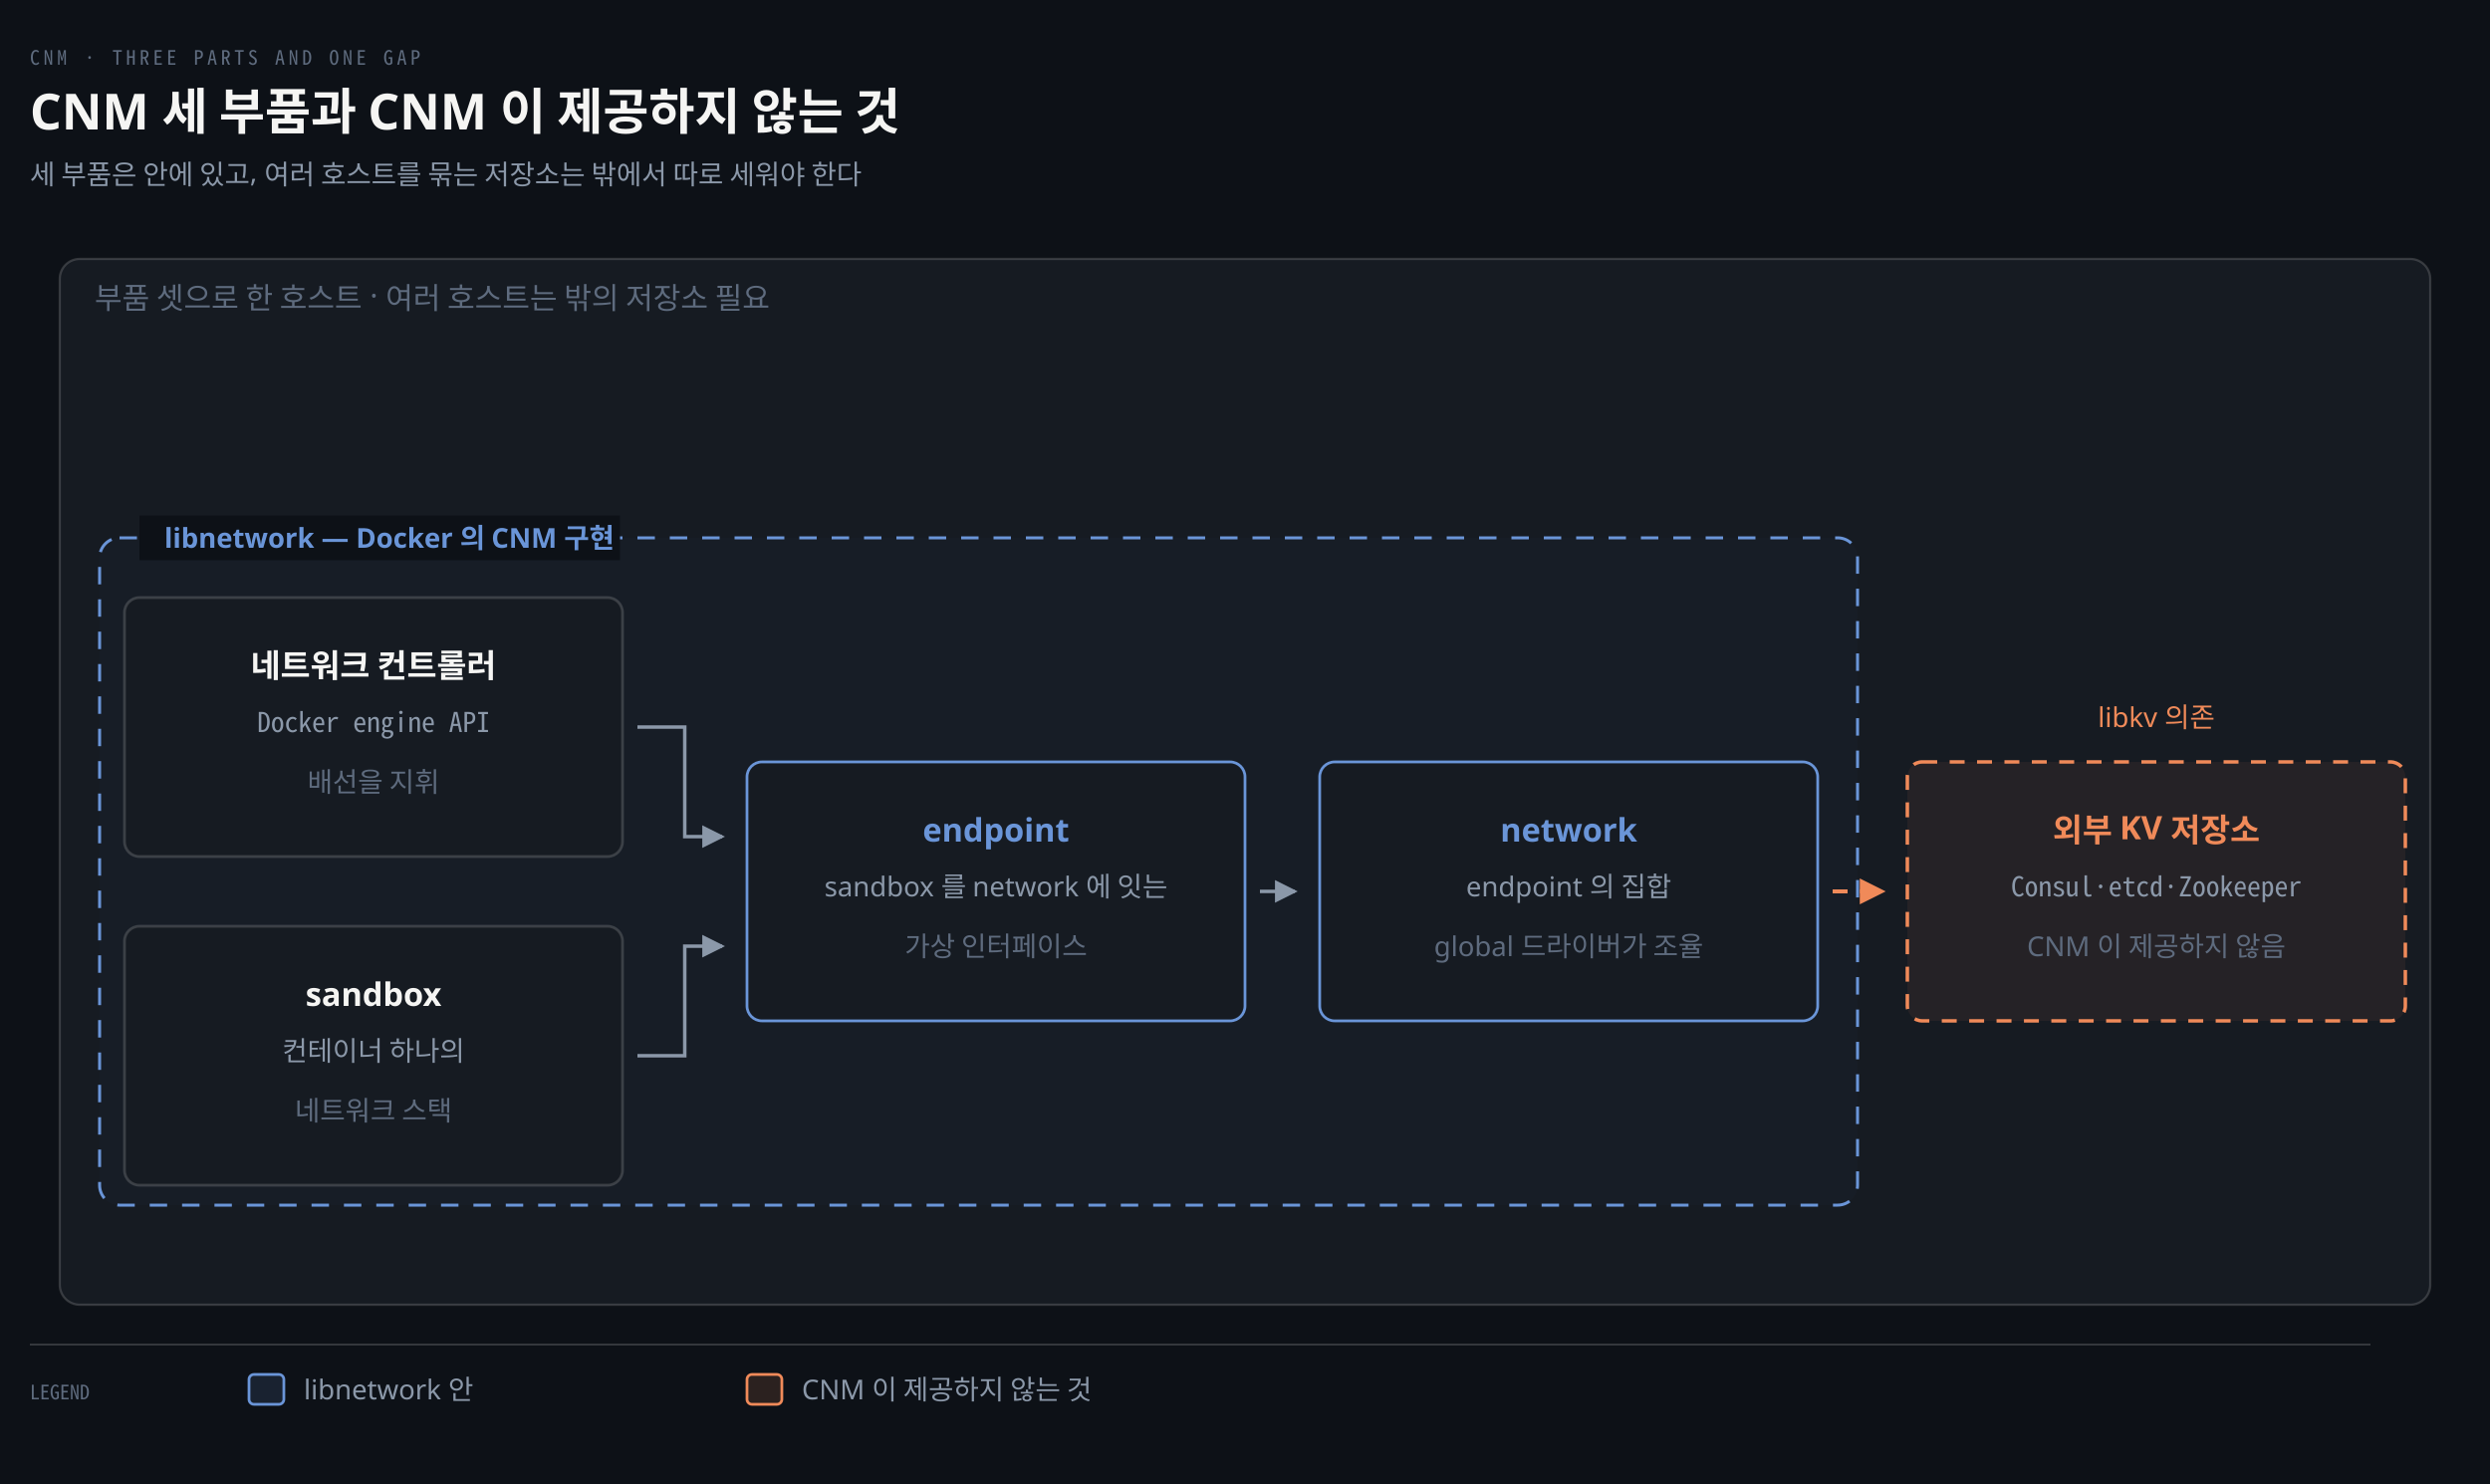
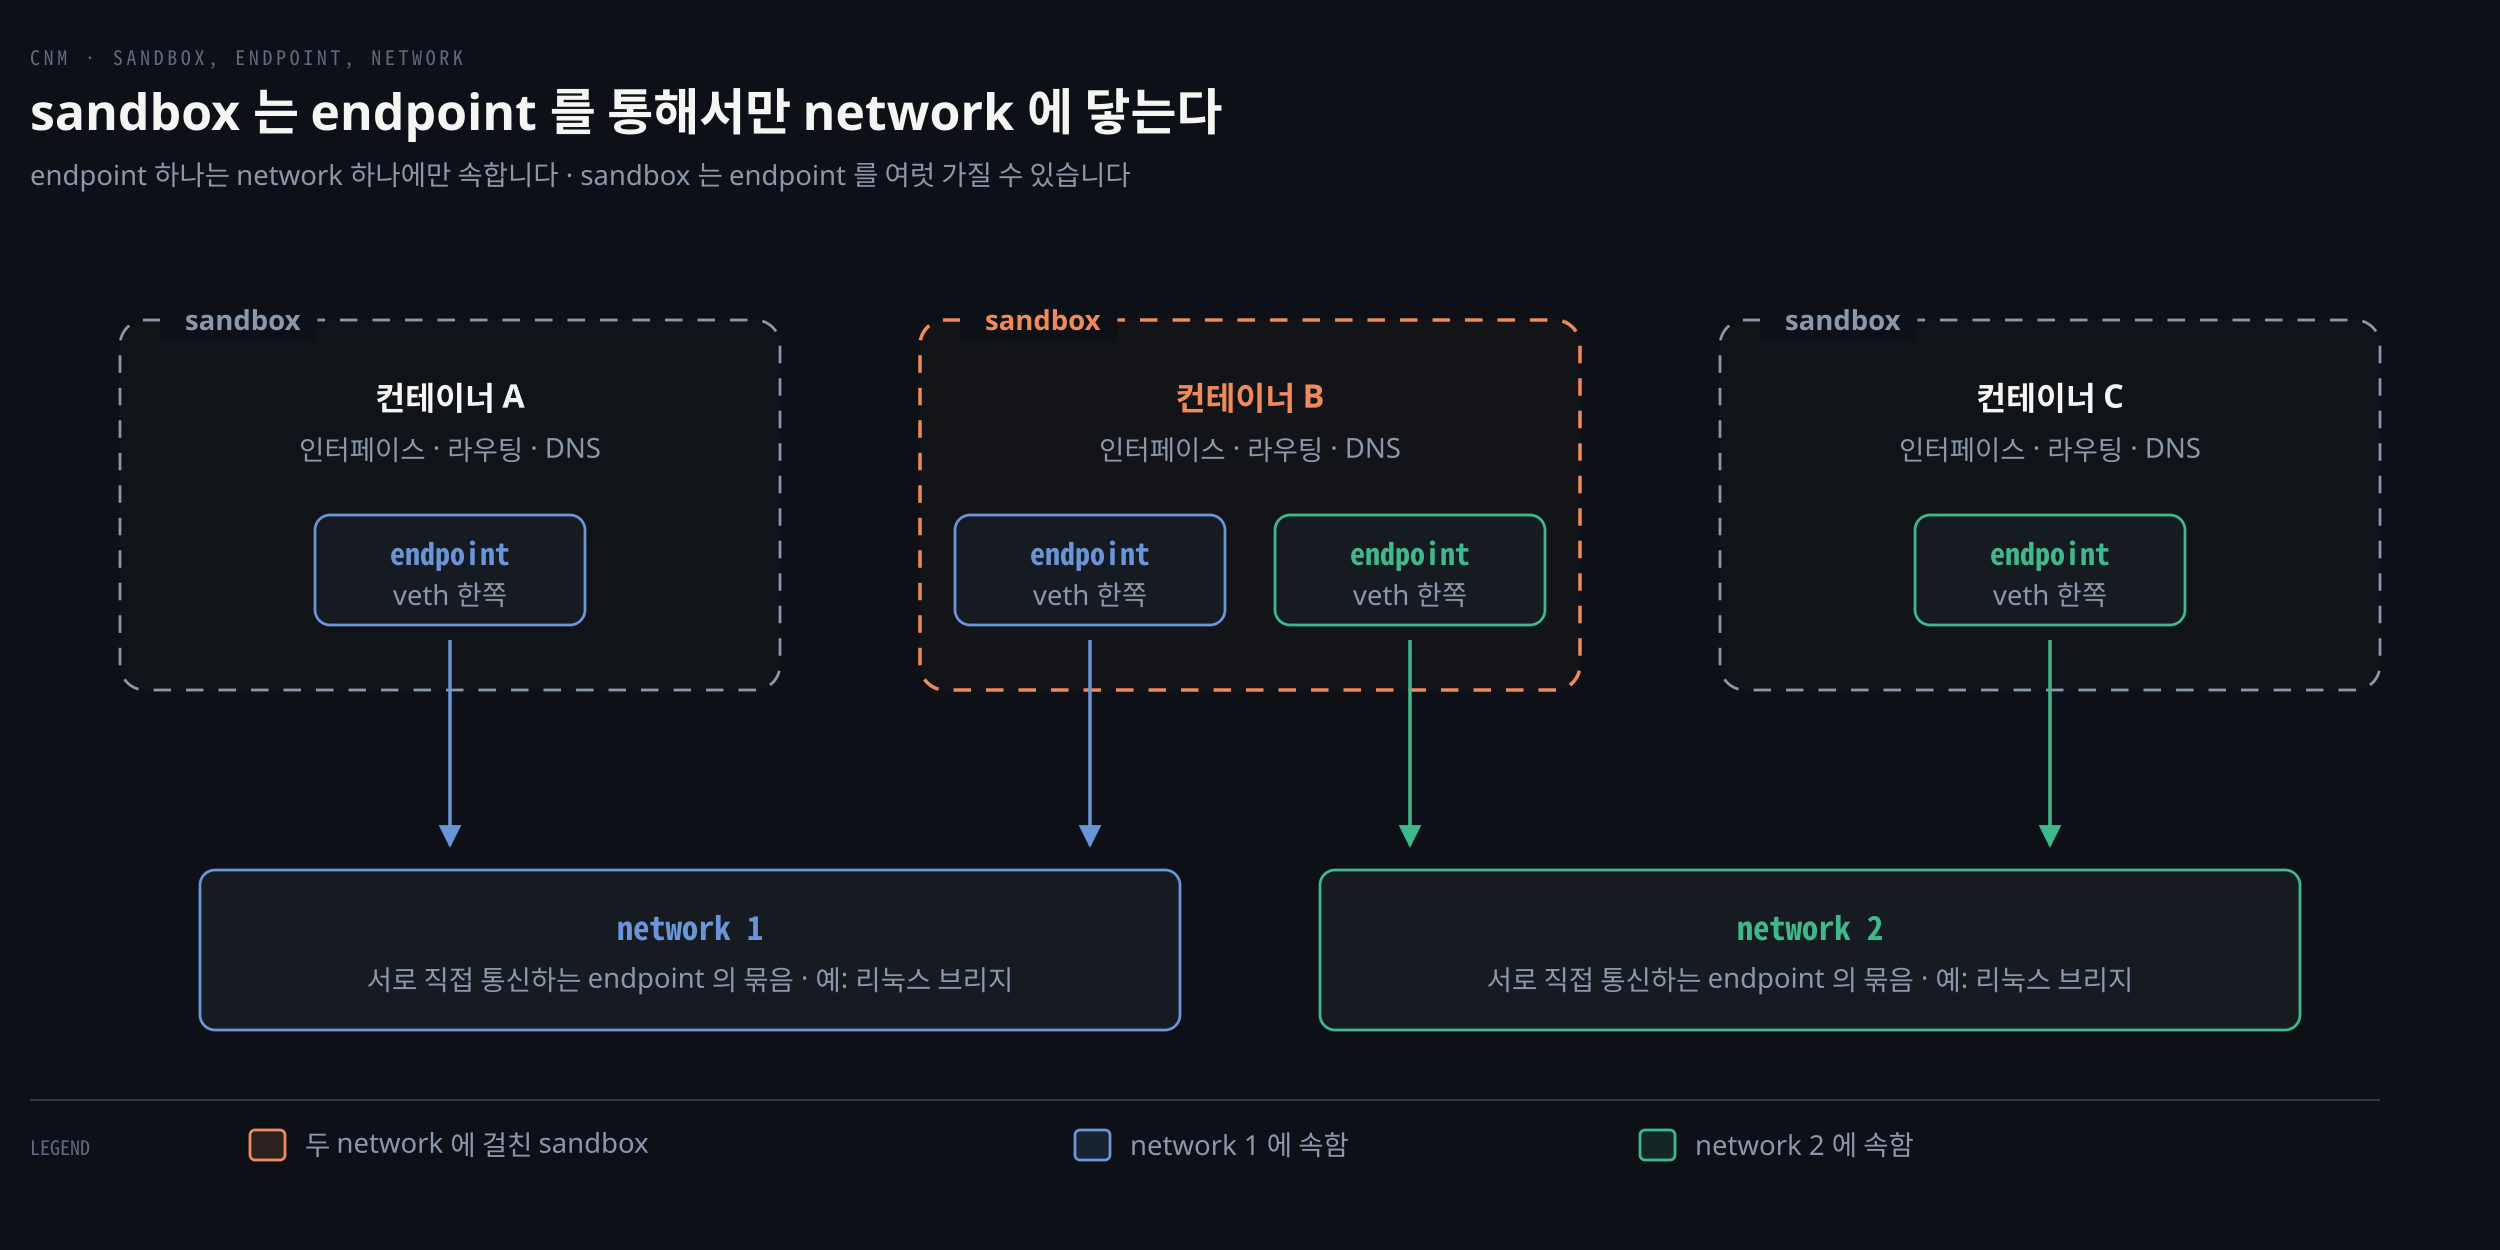
- <svg xmlns="http://www.w3.org/2000/svg" viewBox="0 0 1000 596" width="100%" role="img" aria-labelledby="dt dd">
+ <svg xmlns="http://www.w3.org/2000/svg" viewBox="0 0 1000 500" width="100%" role="img" aria-labelledby="dt dd">
  <defs>
    <marker id="ar" viewBox="0 0 8 8" refX="7" refY="4" markerWidth="6.5" markerHeight="6.5" orient="auto">
      <path d="M0 0 L8 4 L0 8 z" fill="#8B98A9" />
    </marker>
    <marker id="ok" viewBox="0 0 8 8" refX="7" refY="4" markerWidth="6.5" markerHeight="6.5" orient="auto">
      <path d="M0 0 L8 4 L0 8 z" fill="#3FB98C" />
    </marker>
    <marker id="warn" viewBox="0 0 8 8" refX="7" refY="4" markerWidth="6.5" markerHeight="6.5" orient="auto">
      <path d="M0 0 L8 4 L0 8 z" fill="#E3B341" />
    </marker>
    <marker id="bad" viewBox="0 0 8 8" refX="7" refY="4" markerWidth="6.5" markerHeight="6.5" orient="auto">
      <path d="M0 0 L8 4 L0 8 z" fill="#F0616D" />
    </marker>
    <marker id="info" viewBox="0 0 8 8" refX="7" refY="4" markerWidth="6.5" markerHeight="6.5" orient="auto">
      <path d="M0 0 L8 4 L0 8 z" fill="#6A95D8" />
    </marker>
    <marker id="acc" viewBox="0 0 8 8" refX="7" refY="4" markerWidth="6.5" markerHeight="6.5" orient="auto">
      <path d="M0 0 L8 4 L0 8 z" fill="#F08A59" />
    </marker>
    <marker id="soft" viewBox="0 0 8 8" refX="7" refY="4" markerWidth="6.5" markerHeight="6.5" orient="auto">
      <path d="M0 0 L8 4 L0 8 z" fill="#5E6B7E" />
    </marker>
  </defs>
-   <rect width="1000" height="596" fill="#0D1117" />
-   <text x="12" y="26" font-family="'Geist Mono','Noto Sans Mono CJK KR',monospace" font-size="8" letter-spacing="0.18em" fill="#5E6B7E">CNM · THREE PARTS AND ONE GAP</text>
-   <text x="12" y="52" font-family="'Geist','Apple SD Gothic Neo','Noto Sans KR','Malgun Gothic',sans-serif" font-size="20" font-weight="600" fill="#F5F5F3">CNM 세 부품과 CNM 이 제공하지 않는 것</text>
-   <text x="12" y="74" font-family="'Geist','Apple SD Gothic Neo','Noto Sans KR','Malgun Gothic',sans-serif" font-size="11" fill="#8B98A9">세 부품은 안에 있고, 여러 호스트를 묶는 저장소는 밖에서 따로 세워야 한다</text>
-   <rect x="24" y="104" width="952" height="420" rx="8" fill="#161B22" stroke="rgba(191,192,192,0.22)" stroke-width="0.9" />
-   <text x="38" y="124" text-anchor="start" font-family="'Geist','Apple SD Gothic Neo','Noto Sans KR','Malgun Gothic',sans-serif" font-size="12" font-weight="400" fill="#5E6B7E">부품 셋으로 한 호스트 · 여러 호스트는 밖의 저장소 필요</text>
-   <rect x="40" y="216" width="706" height="268" rx="8" fill="#6A95D806" stroke="#6A95D8" stroke-width="1.2" stroke-dasharray="7 6" />
-   <rect x="56" y="207" width="193" height="18" fill="#0D1117" />
-   <text x="66" y="220" text-anchor="start" font-family="'Geist','Apple SD Gothic Neo','Noto Sans KR','Malgun Gothic',sans-serif" font-size="11" font-weight="600" fill="#6A95D8">libnetwork — Docker 의 CNM 구현</text>
-   <rect x="50" y="240" width="200" height="104" rx="6" fill="#161B22" stroke="rgba(191,192,192,0.22)" stroke-width="1.1" />
-   <text x="150" y="272" text-anchor="middle" font-family="'Geist','Apple SD Gothic Neo','Noto Sans KR','Malgun Gothic',sans-serif" font-size="13" font-weight="600" fill="#F5F5F3">네트워크 컨트롤러</text>
-   <text x="150" y="294" text-anchor="middle" font-family="'Geist Mono','Noto Sans Mono CJK KR',monospace" font-size="11" font-weight="400" fill="#8B98A9">Docker engine API</text>
-   <text x="150" y="318" text-anchor="middle" font-family="'Geist','Apple SD Gothic Neo','Noto Sans KR','Malgun Gothic',sans-serif" font-size="11" font-weight="400" fill="#5E6B7E">배선을 지휘</text>
-   <rect x="50" y="372" width="200" height="104" rx="6" fill="#161B22" stroke="rgba(191,192,192,0.22)" stroke-width="1.1" />
-   <text x="150" y="404" text-anchor="middle" font-family="'Geist','Apple SD Gothic Neo','Noto Sans KR','Malgun Gothic',sans-serif" font-size="13" font-weight="600" fill="#F5F5F3">sandbox</text>
-   <text x="150" y="426" text-anchor="middle" font-family="'Geist','Apple SD Gothic Neo','Noto Sans KR','Malgun Gothic',sans-serif" font-size="11" font-weight="400" fill="#8B98A9">컨테이너 하나의</text>
-   <text x="150" y="450" text-anchor="middle" font-family="'Geist','Apple SD Gothic Neo','Noto Sans KR','Malgun Gothic',sans-serif" font-size="11" font-weight="400" fill="#5E6B7E">네트워크 스택</text>
-   <rect x="300" y="306" width="200" height="104" rx="6" fill="#161B22" stroke="#6A95D8" stroke-width="1.1" />
-   <text x="400" y="338" text-anchor="middle" font-family="'Geist','Apple SD Gothic Neo','Noto Sans KR','Malgun Gothic',sans-serif" font-size="13" font-weight="600" fill="#6A95D8">endpoint</text>
-   <text x="400" y="360" text-anchor="middle" font-family="'Geist','Apple SD Gothic Neo','Noto Sans KR','Malgun Gothic',sans-serif" font-size="11" font-weight="400" fill="#8B98A9">sandbox 를 network 에 잇는</text>
-   <text x="400" y="384" text-anchor="middle" font-family="'Geist','Apple SD Gothic Neo','Noto Sans KR','Malgun Gothic',sans-serif" font-size="11" font-weight="400" fill="#5E6B7E">가상 인터페이스</text>
-   <rect x="530" y="306" width="200" height="104" rx="6" fill="#161B22" stroke="#6A95D8" stroke-width="1.1" />
-   <text x="630" y="338" text-anchor="middle" font-family="'Geist','Apple SD Gothic Neo','Noto Sans KR','Malgun Gothic',sans-serif" font-size="13" font-weight="600" fill="#6A95D8">network</text>
-   <text x="630" y="360" text-anchor="middle" font-family="'Geist','Apple SD Gothic Neo','Noto Sans KR','Malgun Gothic',sans-serif" font-size="11" font-weight="400" fill="#8B98A9">endpoint 의 집합</text>
-   <text x="630" y="384" text-anchor="middle" font-family="'Geist','Apple SD Gothic Neo','Noto Sans KR','Malgun Gothic',sans-serif" font-size="11" font-weight="400" fill="#5E6B7E">global 드라이버가 조율</text>
-   <rect x="766" y="306" width="200" height="104" rx="6" fill="#F08A5912" stroke="#F08A59" stroke-width="1.4" stroke-dasharray="6 5" />
-   <text x="866" y="338" text-anchor="middle" font-family="'Geist','Apple SD Gothic Neo','Noto Sans KR','Malgun Gothic',sans-serif" font-size="13" font-weight="600" fill="#F08A59">외부 KV 저장소</text>
-   <text x="866" y="360" text-anchor="middle" font-family="'Geist Mono','Noto Sans Mono CJK KR',monospace" font-size="11" font-weight="400" fill="#8B98A9">Consul·etcd·Zookeeper</text>
-   <text x="866" y="384" text-anchor="middle" font-family="'Geist','Apple SD Gothic Neo','Noto Sans KR','Malgun Gothic',sans-serif" font-size="11" font-weight="400" fill="#5E6B7E">CNM 이 제공하지 않음</text>
-   <path d="M 256 292 L 275 292 L 275 336 L 290 336" fill="none" stroke="#8B98A9" stroke-width="1.4" marker-end="url(#ar)" />
-   <path d="M 256 424 L 275 424 L 275 380 L 290 380" fill="none" stroke="#8B98A9" stroke-width="1.4" marker-end="url(#ar)" />
-   <path d="M 506 358 L 520 358" fill="none" stroke="#8B98A9" stroke-width="1.4" marker-end="url(#ar)" />
-   <path d="M 736 358 L 756 358" fill="none" stroke="#F08A59" stroke-width="1.6" marker-end="url(#acc)" stroke-dasharray="6 5" />
-   <text x="866" y="292" text-anchor="middle" font-family="'Geist','Apple SD Gothic Neo','Noto Sans KR','Malgun Gothic',sans-serif" font-size="11" font-weight="400" fill="#F08A59">libkv 의존</text>
-   <line x1="12" y1="540" x2="952" y2="540" stroke="rgba(191,192,192,0.22)" stroke-width="0.8" />
-   <text x="12" y="562" text-anchor="start" font-family="'Geist Mono','Noto Sans Mono CJK KR',monospace" font-size="8" font-weight="400" fill="#5E6B7E">LEGEND</text>
-   <rect x="100" y="552" width="14" height="12" rx="2" fill="#6A95D822" stroke="#6A95D8" stroke-width="1.1" />
-   <text x="122" y="562" text-anchor="start" font-family="'Geist','Apple SD Gothic Neo','Noto Sans KR','Malgun Gothic',sans-serif" font-size="11" font-weight="400" fill="#8B98A9">libnetwork 안</text>
-   <rect x="300" y="552" width="14" height="12" rx="2" fill="#F08A5922" stroke="#F08A59" stroke-width="1.1" />
-   <text x="322" y="562" text-anchor="start" font-family="'Geist','Apple SD Gothic Neo','Noto Sans KR','Malgun Gothic',sans-serif" font-size="11" font-weight="400" fill="#8B98A9">CNM 이 제공하지 않는 것</text>
+   <rect width="1000" height="500" fill="#0D1117" />
+   <text x="12" y="26" font-family="'Geist Mono','Noto Sans Mono CJK KR',monospace" font-size="8" letter-spacing="0.18em" fill="#5E6B7E">CNM · SANDBOX, ENDPOINT, NETWORK</text>
+   <text x="12" y="52" font-family="'Geist','Apple SD Gothic Neo','Noto Sans KR','Malgun Gothic',sans-serif" font-size="20" font-weight="600" fill="#F5F5F3">sandbox 는 endpoint 를 통해서만 network 에 닿는다</text>
+   <text x="12" y="74" font-family="'Geist','Apple SD Gothic Neo','Noto Sans KR','Malgun Gothic',sans-serif" font-size="11" fill="#8B98A9">endpoint 하나는 network 하나에만 속합니다 · sandbox 는 endpoint 를 여럿 가질 수 있습니다</text>
+   <rect x="48" y="128" width="264" height="148" rx="10" fill="#8B98A906" stroke="#8B98A9" stroke-width="1.1" stroke-dasharray="7 6" />
+   <rect x="64" y="119" width="63" height="18" fill="#0D1117" />
+   <text x="74" y="132" text-anchor="start" font-family="'Geist','Apple SD Gothic Neo','Noto Sans KR','Malgun Gothic',sans-serif" font-size="11" font-weight="600" fill="#8B98A9">sandbox</text>
+   <text x="180" y="164" text-anchor="middle" font-family="'Geist','Apple SD Gothic Neo','Noto Sans KR','Malgun Gothic',sans-serif" font-size="13" font-weight="600" fill="#F5F5F3">컨테이너 A</text>
+   <text x="180" y="184" text-anchor="middle" font-family="'Geist','Apple SD Gothic Neo','Noto Sans KR','Malgun Gothic',sans-serif" font-size="11" font-weight="400" fill="#8B98A9">인터페이스 · 라우팅 · DNS</text>
+   <rect x="368" y="128" width="264" height="148" rx="10" fill="#F08A5906" stroke="#F08A59" stroke-width="1.4" stroke-dasharray="7 6" />
+   <rect x="384" y="119" width="63" height="18" fill="#0D1117" />
+   <text x="394" y="132" text-anchor="start" font-family="'Geist','Apple SD Gothic Neo','Noto Sans KR','Malgun Gothic',sans-serif" font-size="11" font-weight="600" fill="#F08A59">sandbox</text>
+   <text x="500" y="164" text-anchor="middle" font-family="'Geist','Apple SD Gothic Neo','Noto Sans KR','Malgun Gothic',sans-serif" font-size="13" font-weight="600" fill="#F08A59">컨테이너 B</text>
+   <text x="500" y="184" text-anchor="middle" font-family="'Geist','Apple SD Gothic Neo','Noto Sans KR','Malgun Gothic',sans-serif" font-size="11" font-weight="400" fill="#8B98A9">인터페이스 · 라우팅 · DNS</text>
+   <rect x="688" y="128" width="264" height="148" rx="10" fill="#8B98A906" stroke="#8B98A9" stroke-width="1.1" stroke-dasharray="7 6" />
+   <rect x="704" y="119" width="63" height="18" fill="#0D1117" />
+   <text x="714" y="132" text-anchor="start" font-family="'Geist','Apple SD Gothic Neo','Noto Sans KR','Malgun Gothic',sans-serif" font-size="11" font-weight="600" fill="#8B98A9">sandbox</text>
+   <text x="820" y="164" text-anchor="middle" font-family="'Geist','Apple SD Gothic Neo','Noto Sans KR','Malgun Gothic',sans-serif" font-size="13" font-weight="600" fill="#F5F5F3">컨테이너 C</text>
+   <text x="820" y="184" text-anchor="middle" font-family="'Geist','Apple SD Gothic Neo','Noto Sans KR','Malgun Gothic',sans-serif" font-size="11" font-weight="400" fill="#8B98A9">인터페이스 · 라우팅 · DNS</text>
+   <rect x="126" y="206" width="108" height="44" rx="6" fill="#161B22" stroke="#6A95D8" stroke-width="1.1" />
+   <text x="180" y="226" text-anchor="middle" font-family="'Geist Mono','Noto Sans Mono CJK KR',monospace" font-size="12" font-weight="600" fill="#6A95D8">endpoint</text>
+   <text x="180" y="242" text-anchor="middle" font-family="'Geist','Apple SD Gothic Neo','Noto Sans KR','Malgun Gothic',sans-serif" font-size="11" font-weight="400" fill="#8B98A9">veth 한쪽</text>
+   <path d="M 180 256 L 180 338" fill="none" stroke="#6A95D8" stroke-width="1.4" marker-end="url(#info)" />
+   <rect x="382" y="206" width="108" height="44" rx="6" fill="#161B22" stroke="#6A95D8" stroke-width="1.1" />
+   <text x="436" y="226" text-anchor="middle" font-family="'Geist Mono','Noto Sans Mono CJK KR',monospace" font-size="12" font-weight="600" fill="#6A95D8">endpoint</text>
+   <text x="436" y="242" text-anchor="middle" font-family="'Geist','Apple SD Gothic Neo','Noto Sans KR','Malgun Gothic',sans-serif" font-size="11" font-weight="400" fill="#8B98A9">veth 한쪽</text>
+   <path d="M 436 256 L 436 338" fill="none" stroke="#6A95D8" stroke-width="1.4" marker-end="url(#info)" />
+   <rect x="510" y="206" width="108" height="44" rx="6" fill="#161B22" stroke="#3FB98C" stroke-width="1.1" />
+   <text x="564" y="226" text-anchor="middle" font-family="'Geist Mono','Noto Sans Mono CJK KR',monospace" font-size="12" font-weight="600" fill="#3FB98C">endpoint</text>
+   <text x="564" y="242" text-anchor="middle" font-family="'Geist','Apple SD Gothic Neo','Noto Sans KR','Malgun Gothic',sans-serif" font-size="11" font-weight="400" fill="#8B98A9">veth 한쪽</text>
+   <path d="M 564 256 L 564 338" fill="none" stroke="#3FB98C" stroke-width="1.4" marker-end="url(#ok)" />
+   <rect x="766" y="206" width="108" height="44" rx="6" fill="#161B22" stroke="#3FB98C" stroke-width="1.1" />
+   <text x="820" y="226" text-anchor="middle" font-family="'Geist Mono','Noto Sans Mono CJK KR',monospace" font-size="12" font-weight="600" fill="#3FB98C">endpoint</text>
+   <text x="820" y="242" text-anchor="middle" font-family="'Geist','Apple SD Gothic Neo','Noto Sans KR','Malgun Gothic',sans-serif" font-size="11" font-weight="400" fill="#8B98A9">veth 한쪽</text>
+   <path d="M 820 256 L 820 338" fill="none" stroke="#3FB98C" stroke-width="1.4" marker-end="url(#ok)" />
+   <rect x="80" y="348" width="392" height="64" rx="6" fill="#161B22" stroke="#6A95D8" stroke-width="1.1" />
+   <text x="276" y="376" text-anchor="middle" font-family="'Geist Mono','Noto Sans Mono CJK KR',monospace" font-size="13" font-weight="600" fill="#6A95D8">network 1</text>
+   <text x="276" y="396" text-anchor="middle" font-family="'Geist','Apple SD Gothic Neo','Noto Sans KR','Malgun Gothic',sans-serif" font-size="11" font-weight="400" fill="#8B98A9">서로 직접 통신하는 endpoint 의 묶음 · 예: 리눅스 브리지</text>
+   <rect x="528" y="348" width="392" height="64" rx="6" fill="#161B22" stroke="#3FB98C" stroke-width="1.1" />
+   <text x="724" y="376" text-anchor="middle" font-family="'Geist Mono','Noto Sans Mono CJK KR',monospace" font-size="13" font-weight="600" fill="#3FB98C">network 2</text>
+   <text x="724" y="396" text-anchor="middle" font-family="'Geist','Apple SD Gothic Neo','Noto Sans KR','Malgun Gothic',sans-serif" font-size="11" font-weight="400" fill="#8B98A9">서로 직접 통신하는 endpoint 의 묶음 · 예: 리눅스 브리지</text>
+   <line x1="12" y1="440" x2="952" y2="440" stroke="rgba(191,192,192,0.22)" stroke-width="0.8" />
+   <text x="12" y="462" text-anchor="start" font-family="'Geist Mono','Noto Sans Mono CJK KR',monospace" font-size="8" font-weight="400" fill="#5E6B7E">LEGEND</text>
+   <rect x="100" y="452" width="14" height="12" rx="2" fill="#F08A5922" stroke="#F08A59" stroke-width="1.1" />
+   <text x="122" y="462" text-anchor="start" font-family="'Geist','Apple SD Gothic Neo','Noto Sans KR','Malgun Gothic',sans-serif" font-size="11" font-weight="400" fill="#8B98A9">두 network 에 걸친 sandbox</text>
+   <rect x="430" y="452" width="14" height="12" rx="2" fill="#6A95D822" stroke="#6A95D8" stroke-width="1.1" />
+   <text x="452" y="462" text-anchor="start" font-family="'Geist','Apple SD Gothic Neo','Noto Sans KR','Malgun Gothic',sans-serif" font-size="11" font-weight="400" fill="#8B98A9">network 1 에 속함</text>
+   <rect x="656" y="452" width="14" height="12" rx="2" fill="#3FB98C22" stroke="#3FB98C" stroke-width="1.1" />
+   <text x="678" y="462" text-anchor="start" font-family="'Geist','Apple SD Gothic Neo','Noto Sans KR','Malgun Gothic',sans-serif" font-size="11" font-weight="400" fill="#8B98A9">network 2 에 속함</text>
</svg>
